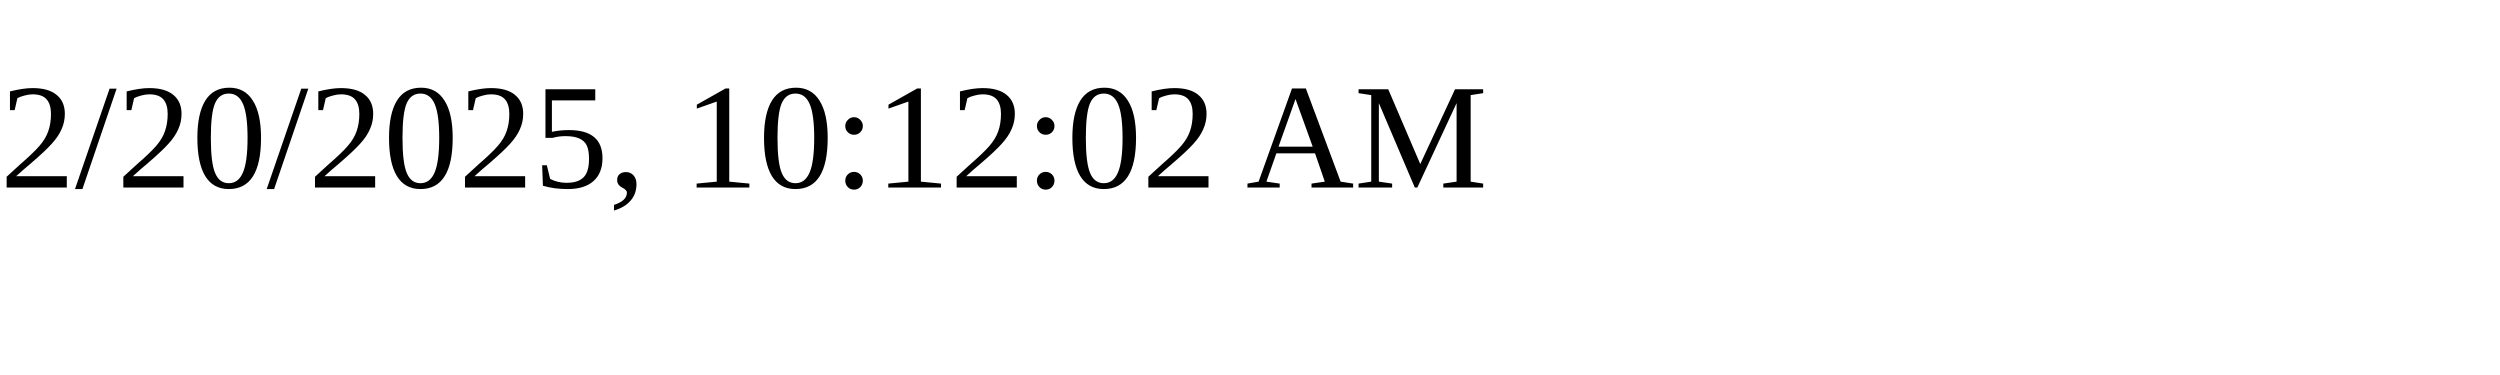
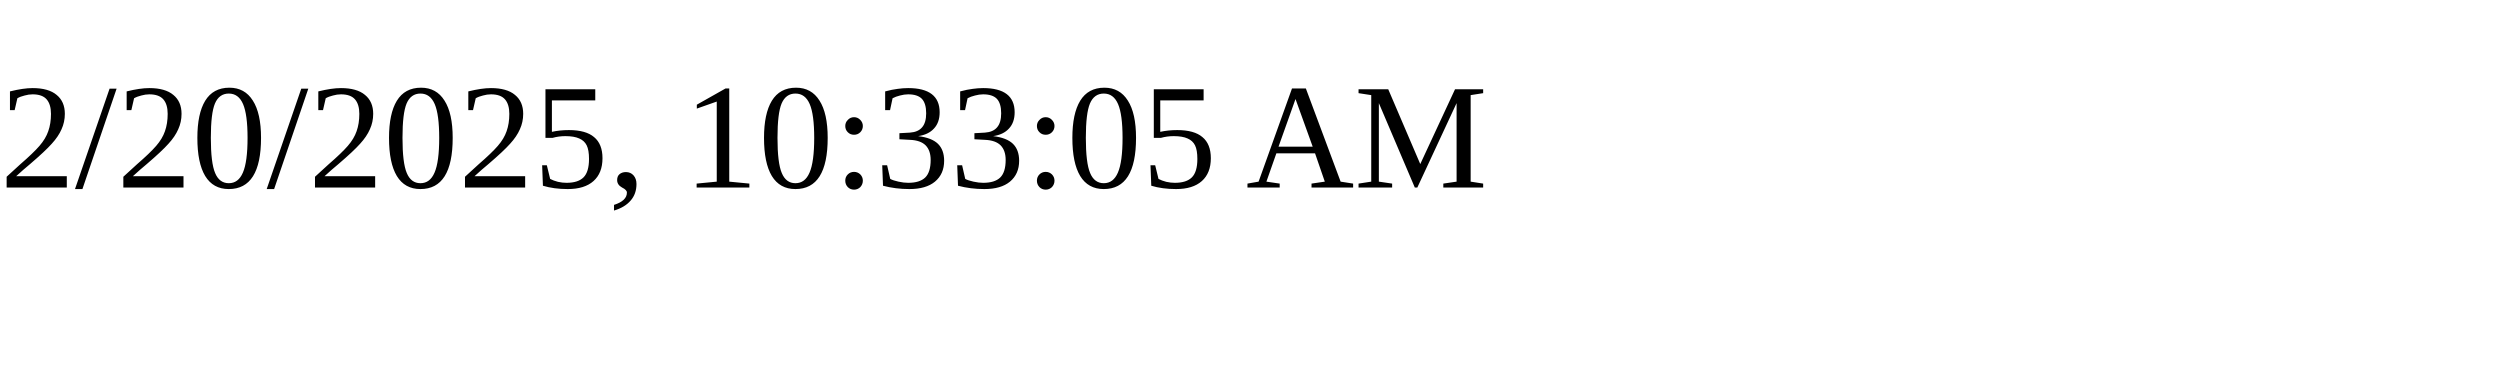
<svg xmlns="http://www.w3.org/2000/svg" height="30" width="200">
-   <text x="0" y="15">2/20/2025, 10:12:02 AM</text>
+   <text x="0" y="15">2/20/2025, 10:33:05 AM</text>
</svg>
